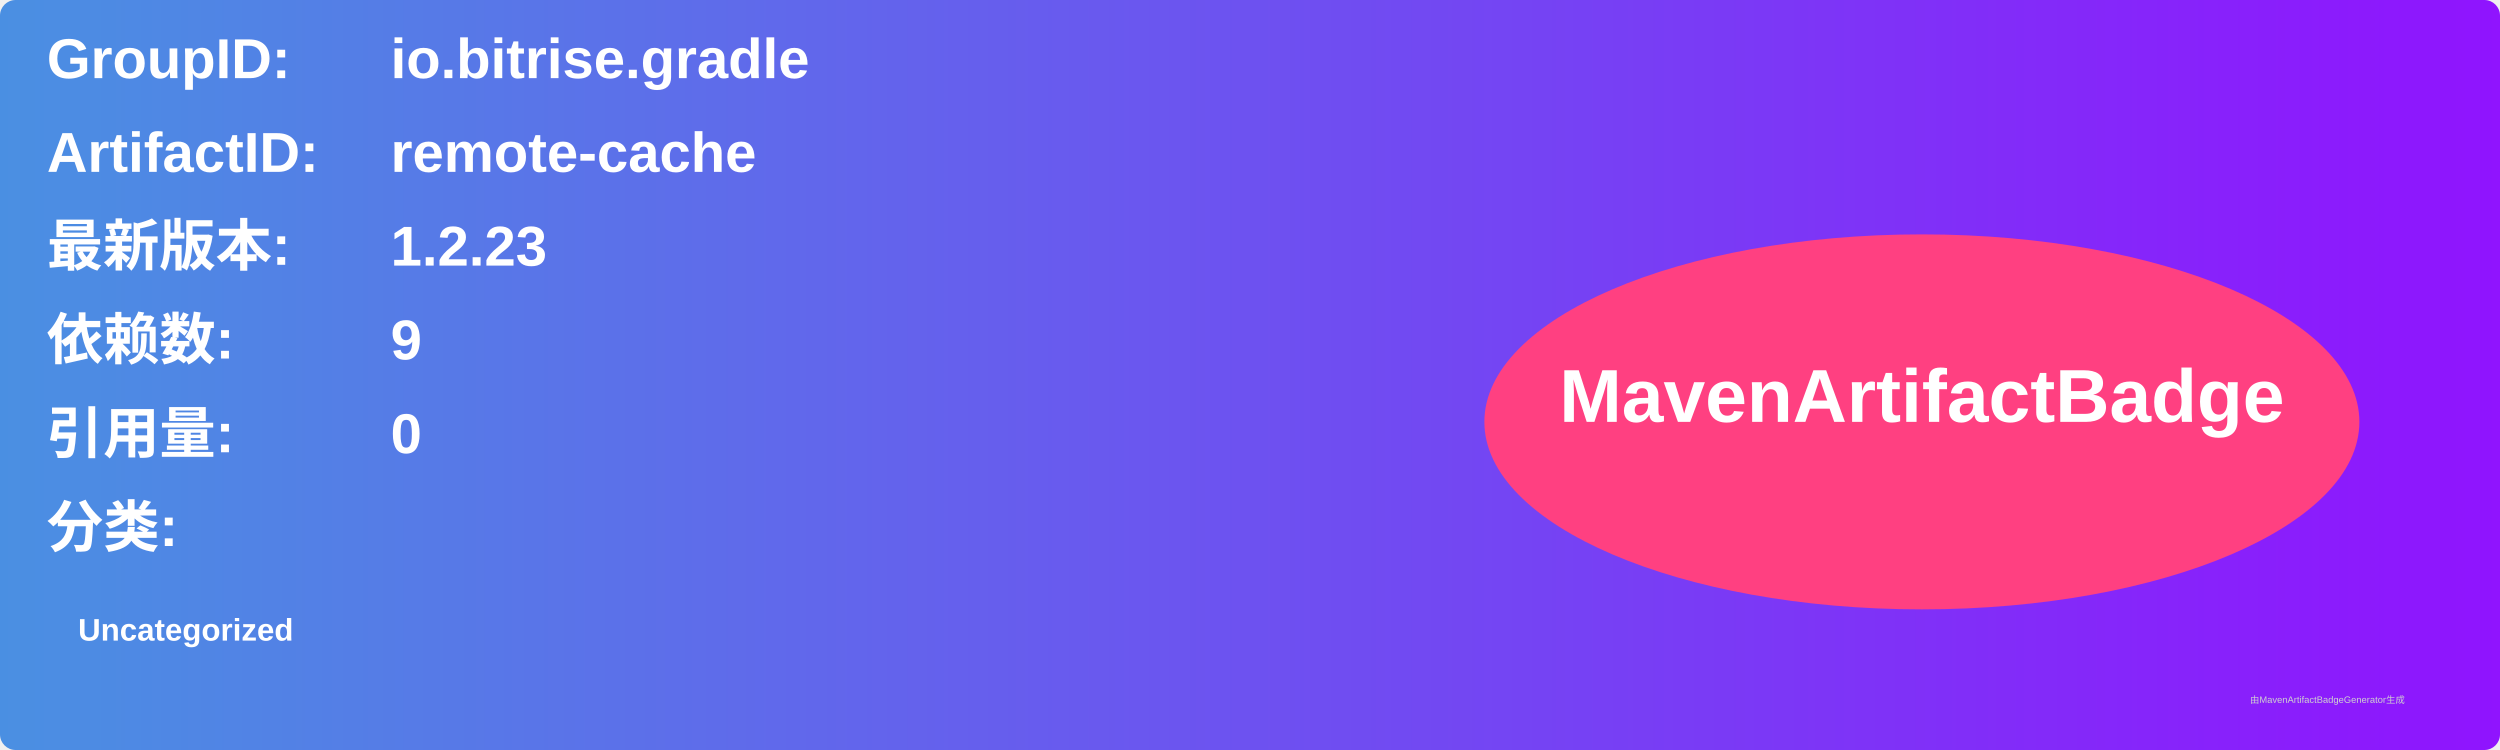
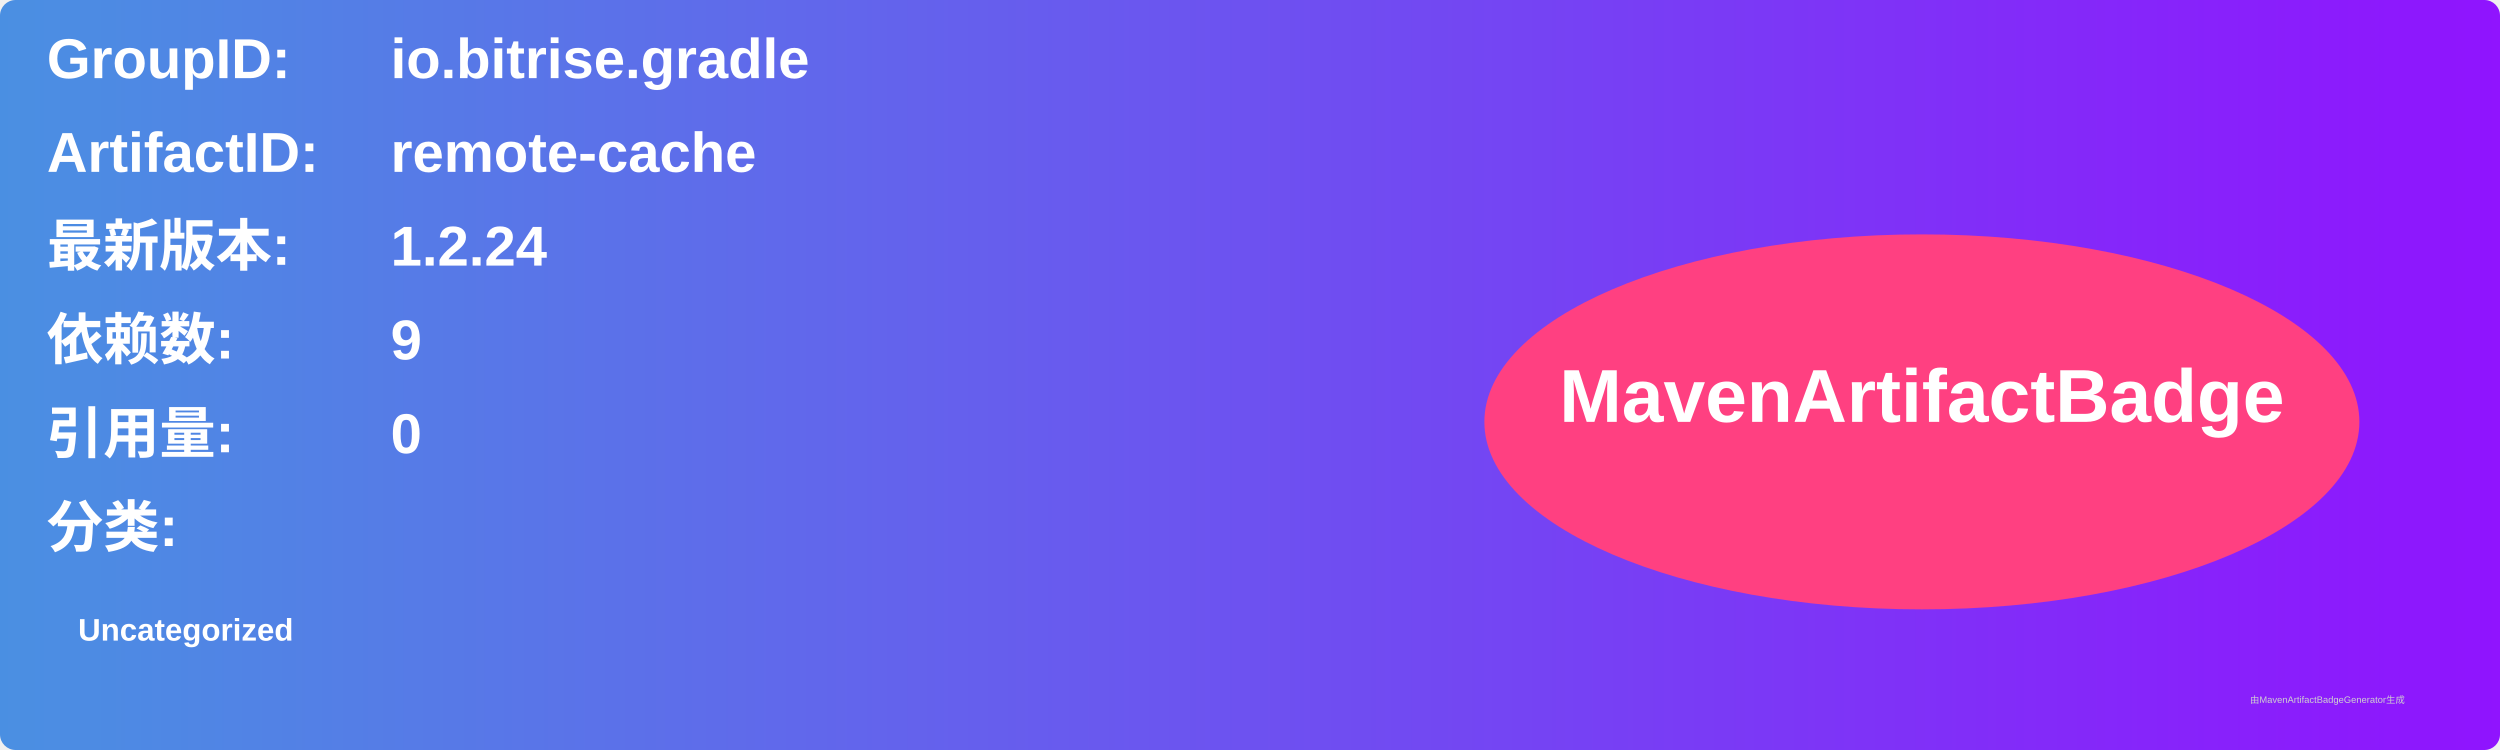
<svg xmlns="http://www.w3.org/2000/svg" width="800" height="240" viewBox="0 0 800 240">
  <linearGradient id="grad" x1="0%" y1="0%" x2="100%" y2="0%">
    <stop offset="0%" stop-color="#4a90e2" />
    <stop offset="100%" stop-color="#9013fe" />
  </linearGradient>
  <rect width="100%" height="100%" rx="5" ry="5" fill="url(#grad)" />
  <g transform="translate(15, 15)">
    <text x="0" y="10" font-family="Arial" font-size="18" fill="white" font-weight="bold" width="260">GroupID:</text>
    <text x="110" y="10" font-family="Arial" font-size="18" fill="white" font-weight="bold" width="460">io.bitrise.gradle</text>
    <text x="0" y="40" font-family="Arial" font-size="18" fill="white" font-weight="bold" width="260">ArtifactID:</text>
    <text x="110" y="40" font-family="Arial" font-size="18" fill="white" font-weight="bold" width="460">remote-cache</text>
    <text x="0" y="70" font-family="Arial" font-size="18" fill="white" font-weight="bold">最新版本:</text>
    <text x="110" y="70" font-family="Arial" font-size="18" fill="white" font-weight="bold">
-       <tspan font-weight="bold">1.2.23</tspan>
+       <tspan font-weight="bold">1.2.24</tspan>
    </text>
    <text x="0" y="100" font-family="Arial" font-size="18" fill="white" font-weight="bold">依赖数: </text>
    <text x="110" y="100" font-family="Arial" font-size="18" fill="white">
      <tspan font-weight="bold">9</tspan>
    </text>
    <text x="0" y="130" font-family="Arial" font-size="18" fill="white" font-weight="bold">引用量: </text>
    <text x="110" y="130" font-family="Arial" font-size="18" fill="white">
      <tspan font-weight="bold">0</tspan>
    </text>
    <text x="0" y="160" font-family="Arial" font-size="18" fill="white" font-weight="bold">分类:</text>
    <text x="10" y="190" font-family="Arial" font-size="10" fill="white">
      <tspan font-weight="bold">Uncategorized</tspan>
    </text>
    <ellipse cx="600" cy="120" rx="140" ry="60" fill="#ff4081" />
    <text x="600" y="120" text-anchor="middle" font-family="Arial" font-size="24" fill="white" font-weight="bold">MavenArtifactBadge</text>
  </g>
  <text x="720" y="225" font-family="Arial" font-size="3" fill="#d0d0d0">由MavenArtifactBadgeGenerator生成</text>
</svg>
